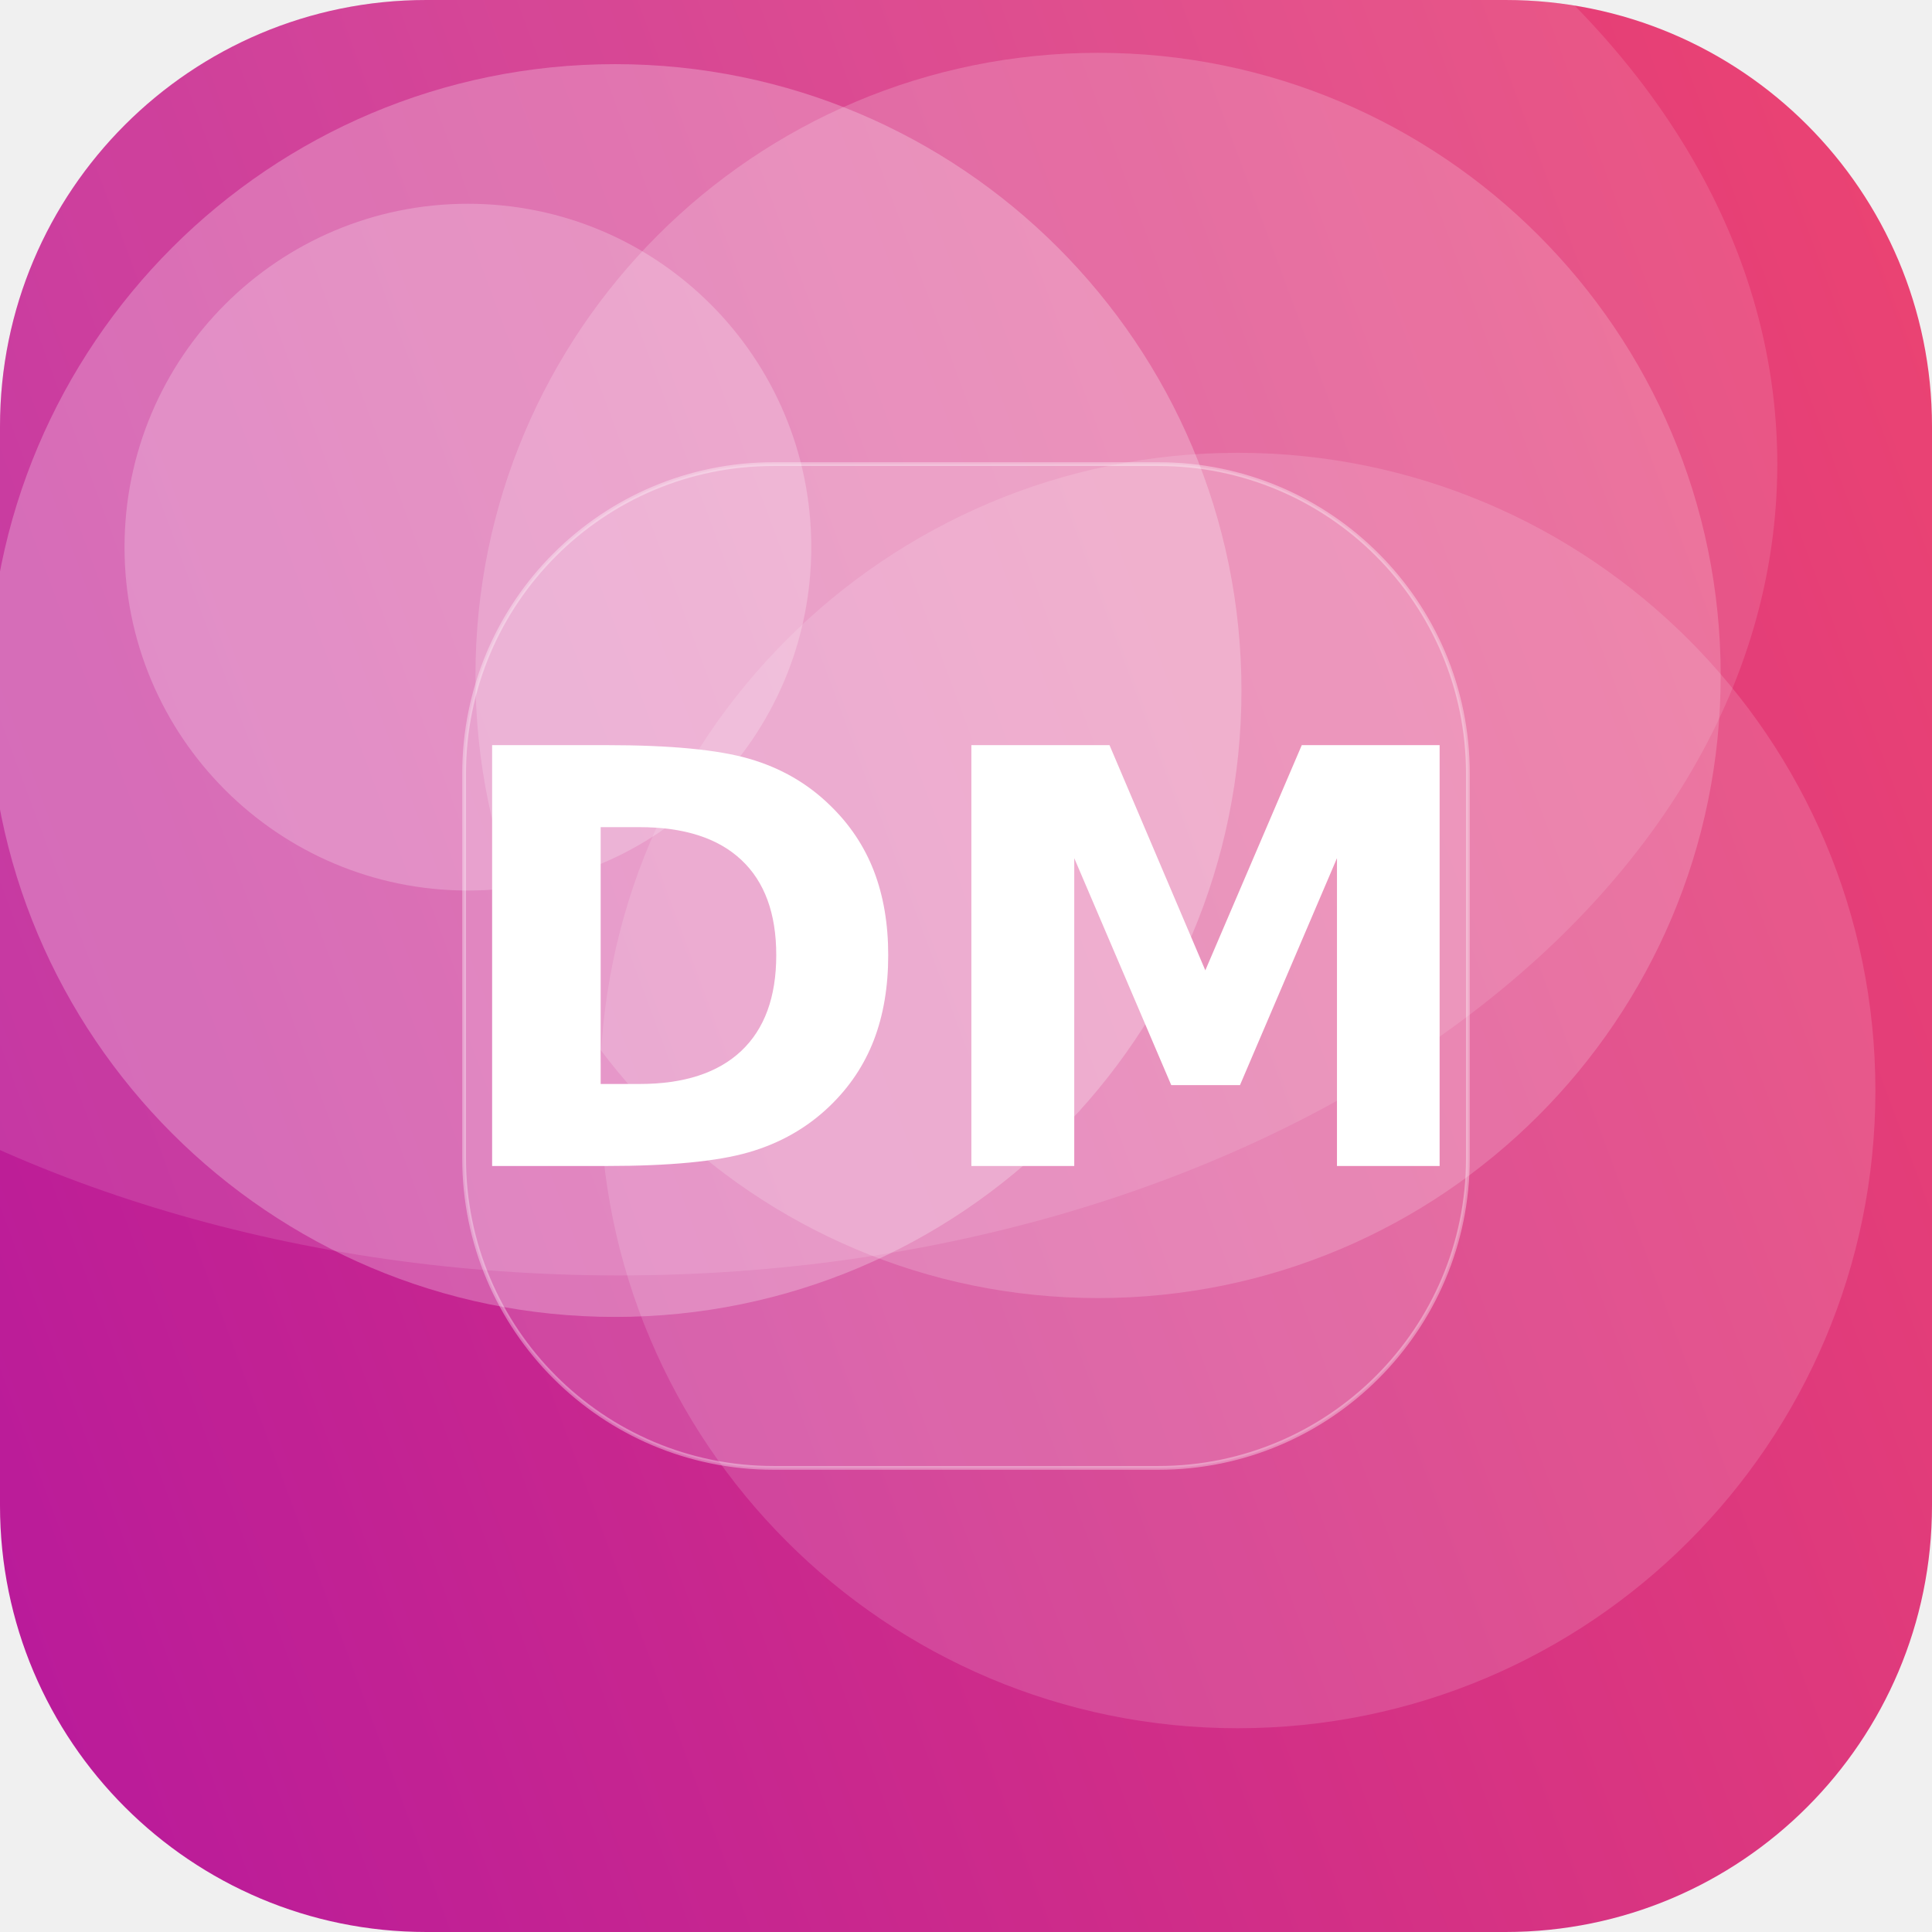
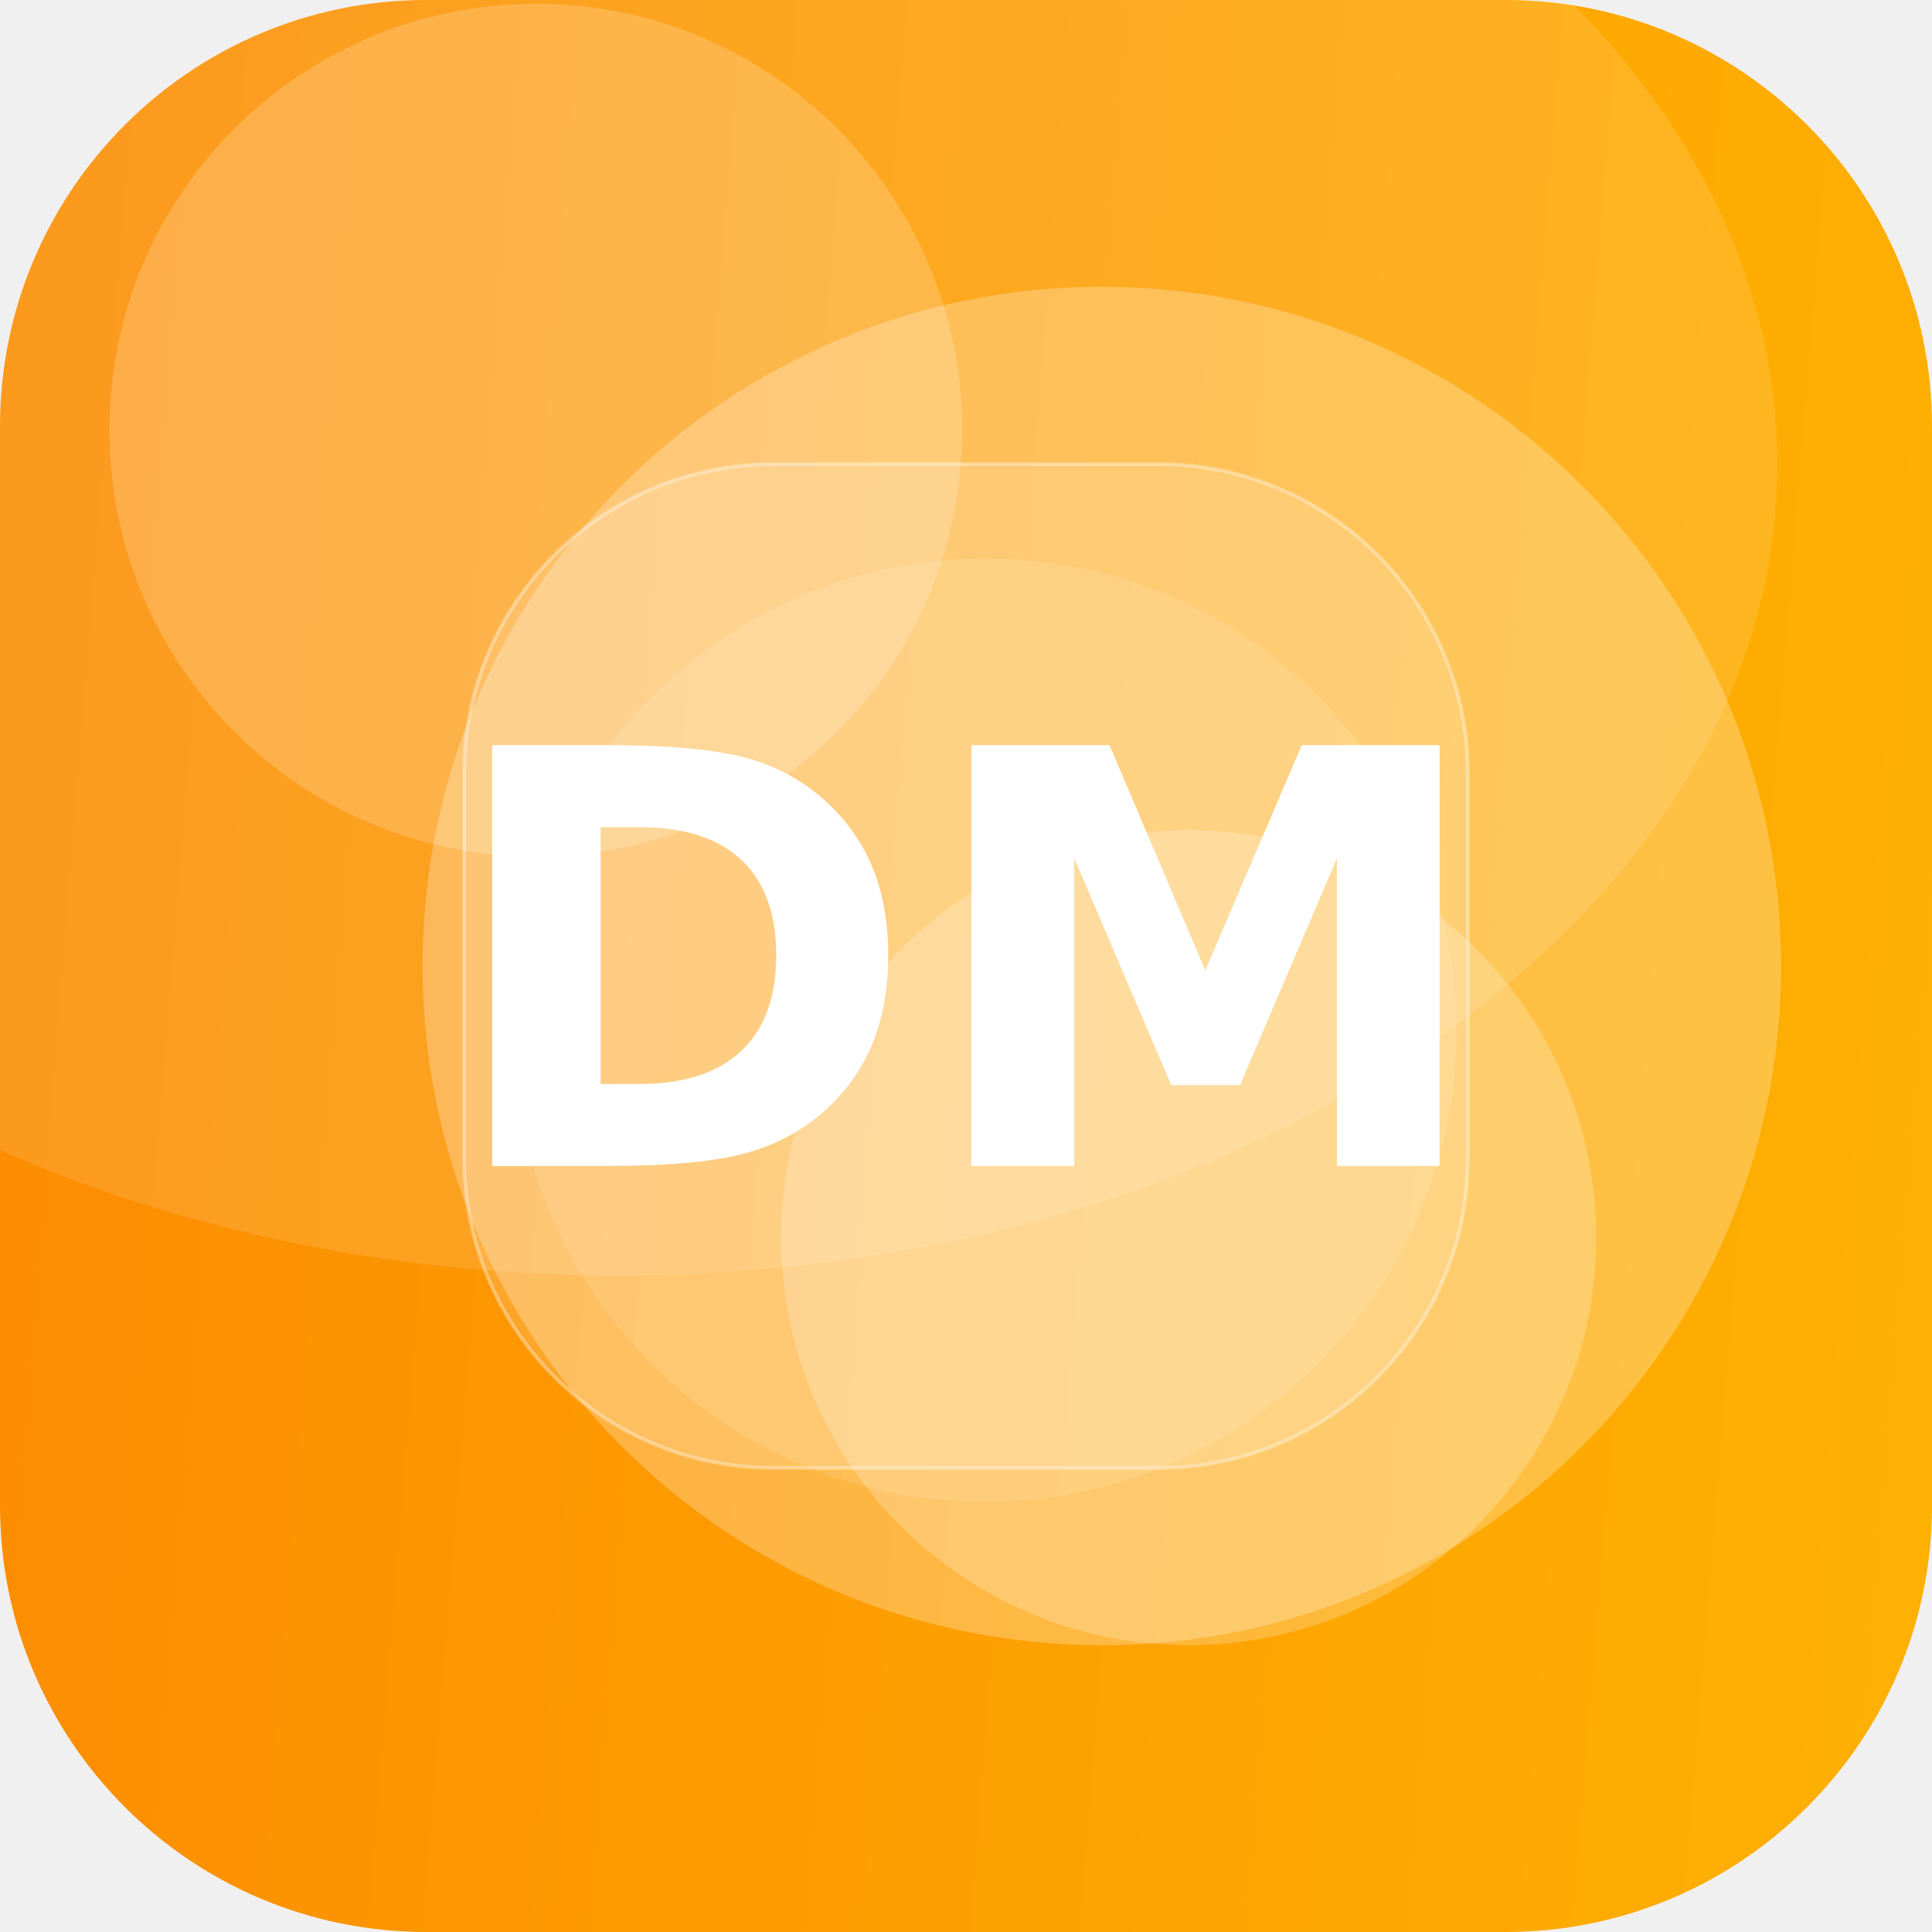
<svg xmlns="http://www.w3.org/2000/svg" width="512" height="512" viewBox="0 0 512 512">
  <defs>
-     <linearGradient id="g" x1="0" y1="0" x2="1" y2="1" gradientTransform="rotate(116 0.5 0.5)">
-       <stop offset="0" stop-color="#EF476F" />
-       <stop offset="1" stop-color="#B5179E" />
+     <linearGradient id="g" x1="0" y1="0" x2="1" y2="1" gradientTransform="rotate(139 0.5 0.5)">
+       <stop offset="0" stop-color="#FFB703" />
+       <stop offset="1" stop-color="#FB8500" />
    </linearGradient>
    <clipPath id="c">
      <rect width="512" height="512" rx="113" />
    </clipPath>
  </defs>
  <g clip-path="url(#c)">
    <rect width="512" height="512" fill="url(#g)" />
-     <circle cx="328" cy="289" r="169" fill="#FFFFFF" fill-opacity="0.14" />
-     <circle cx="124" cy="145" r="91" fill="#FFFFFF" fill-opacity="0.22" />
-     <circle cx="163" cy="183" r="166" fill="#FFFFFF" fill-opacity="0.25" />
-     <circle cx="291" cy="179" r="165" fill="#FFFFFF" fill-opacity="0.18" />
+     <circle cx="261" cy="273" r="125" fill="#FFFFFF" fill-opacity="0.11" />
+     <circle cx="292" cy="256" r="180" fill="#FFFFFF" fill-opacity="0.26" />
+     <circle cx="142" cy="114" r="113" fill="#FFFFFF" fill-opacity="0.19" />
+     <circle cx="315" cy="328" r="108" fill="#FFFFFF" fill-opacity="0.22" />
    <ellipse cx="164" cy="123" rx="307" ry="215" fill="#FFFFFF" fill-opacity="0.12" />
    <rect x="123" y="123" width="266" height="266" rx="82" fill="#FFFFFF" fill-opacity="0.16" stroke="#FFFFFF" stroke-opacity="0.35" />
    <text x="50%" y="50%" dy="53" text-anchor="middle" font-family="DejaVu Sans, Helvetica, Arial, sans-serif" font-weight="bold" font-size="153" fill="#FFFFFF">DM</text>
  </g>
</svg>
